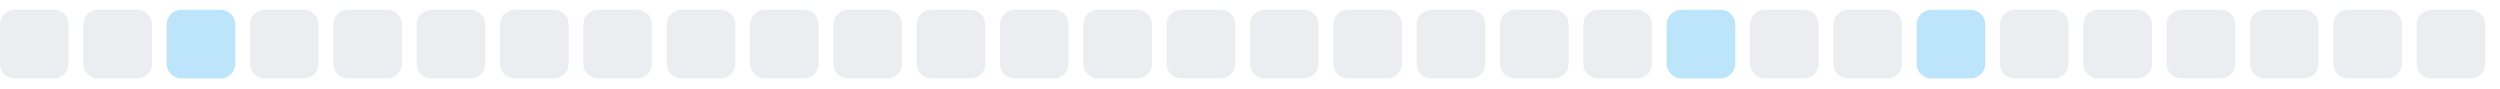
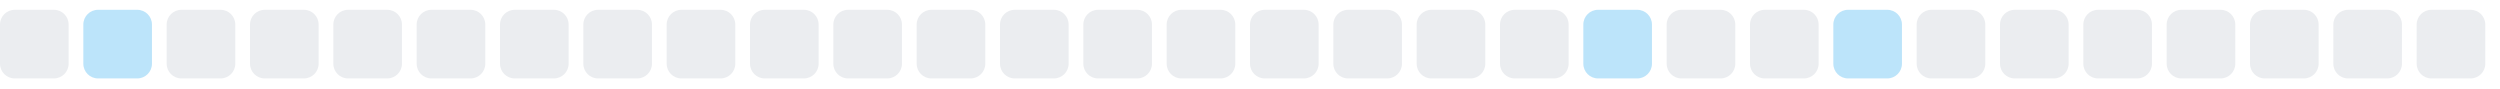
<svg xmlns="http://www.w3.org/2000/svg" width="255" height="9">
  <style>
        .level0 { fill: #ebedf0; }
        .level1 { fill: #bce4fa; }
        .level2 { fill: #75c7f7; }
        .level3 { fill: #30a9f2; }
        .level4 { fill: #008ee6; }
        @media (prefers-color-scheme: dark) {
          .level0 { fill: #161b22; }
          .level1 { fill: #0b3b5c; }
          .level2 { fill: #0a6299; }
          .level3 { fill: #008ee6; }
          .level4 { fill: #5bc4ff; }
        }
      </style>
  <rect x="0.0" y="1" width="7" height="7" rx="1.5" ry="1.5" class="level0" />
-   <rect x="8.5" y="1" width="7" height="7" rx="1.5" ry="1.5" class="level0" />
-   <rect x="17.0" y="1" width="7" height="7" rx="1.5" ry="1.5" class="level1" />
+   <rect x="8.5" y="1" width="7" height="7" rx="1.5" ry="1.5" class="level1" />
+   <rect x="17.0" y="1" width="7" height="7" rx="1.5" ry="1.5" class="level0" />
  <rect x="25.5" y="1" width="7" height="7" rx="1.5" ry="1.5" class="level0" />
  <rect x="34.0" y="1" width="7" height="7" rx="1.5" ry="1.5" class="level0" />
  <rect x="42.5" y="1" width="7" height="7" rx="1.5" ry="1.5" class="level0" />
  <rect x="51.0" y="1" width="7" height="7" rx="1.5" ry="1.5" class="level0" />
  <rect x="59.5" y="1" width="7" height="7" rx="1.5" ry="1.5" class="level0" />
  <rect x="68.0" y="1" width="7" height="7" rx="1.5" ry="1.5" class="level0" />
  <rect x="76.5" y="1" width="7" height="7" rx="1.5" ry="1.5" class="level0" />
  <rect x="85.0" y="1" width="7" height="7" rx="1.5" ry="1.5" class="level0" />
  <rect x="93.5" y="1" width="7" height="7" rx="1.5" ry="1.5" class="level0" />
  <rect x="102.0" y="1" width="7" height="7" rx="1.5" ry="1.5" class="level0" />
  <rect x="110.5" y="1" width="7" height="7" rx="1.5" ry="1.5" class="level0" />
  <rect x="119.0" y="1" width="7" height="7" rx="1.5" ry="1.5" class="level0" />
  <rect x="127.5" y="1" width="7" height="7" rx="1.5" ry="1.5" class="level0" />
  <rect x="136.0" y="1" width="7" height="7" rx="1.5" ry="1.5" class="level0" />
  <rect x="144.5" y="1" width="7" height="7" rx="1.5" ry="1.5" class="level0" />
  <rect x="153.0" y="1" width="7" height="7" rx="1.5" ry="1.5" class="level0" />
-   <rect x="161.5" y="1" width="7" height="7" rx="1.5" ry="1.5" class="level0" />
-   <rect x="170.0" y="1" width="7" height="7" rx="1.5" ry="1.5" class="level1" />
+   <rect x="161.5" y="1" width="7" height="7" rx="1.5" ry="1.5" class="level1" />
+   <rect x="170.0" y="1" width="7" height="7" rx="1.5" ry="1.5" class="level0" />
  <rect x="178.5" y="1" width="7" height="7" rx="1.5" ry="1.5" class="level0" />
-   <rect x="187.0" y="1" width="7" height="7" rx="1.5" ry="1.5" class="level0" />
-   <rect x="195.5" y="1" width="7" height="7" rx="1.5" ry="1.5" class="level1" />
+   <rect x="187.0" y="1" width="7" height="7" rx="1.5" ry="1.5" class="level1" />
+   <rect x="195.5" y="1" width="7" height="7" rx="1.5" ry="1.5" class="level0" />
  <rect x="204.0" y="1" width="7" height="7" rx="1.5" ry="1.5" class="level0" />
  <rect x="212.5" y="1" width="7" height="7" rx="1.5" ry="1.5" class="level0" />
  <rect x="221.0" y="1" width="7" height="7" rx="1.5" ry="1.5" class="level0" />
  <rect x="229.5" y="1" width="7" height="7" rx="1.5" ry="1.5" class="level0" />
  <rect x="238.0" y="1" width="7" height="7" rx="1.5" ry="1.5" class="level0" />
  <rect x="246.5" y="1" width="7" height="7" rx="1.5" ry="1.5" class="level0" />
</svg>
